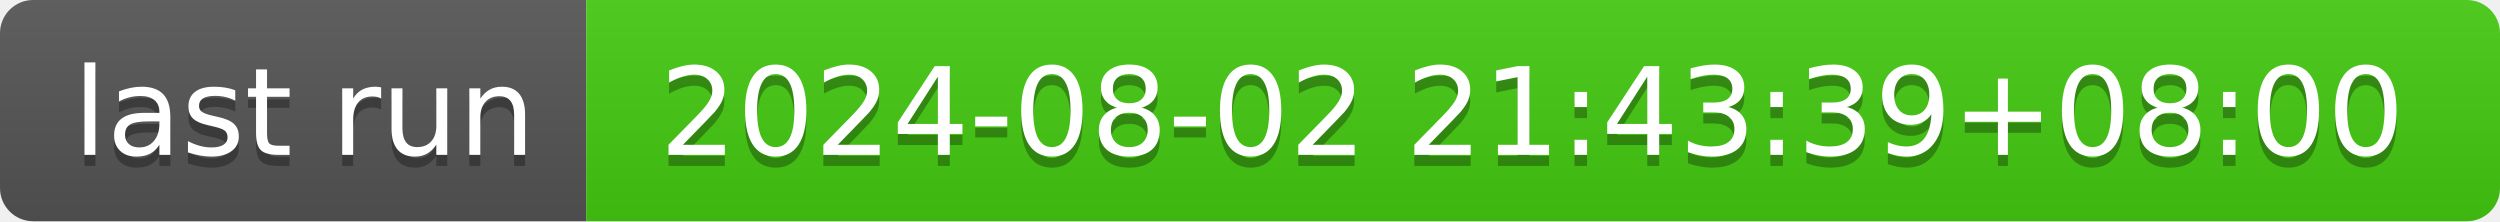
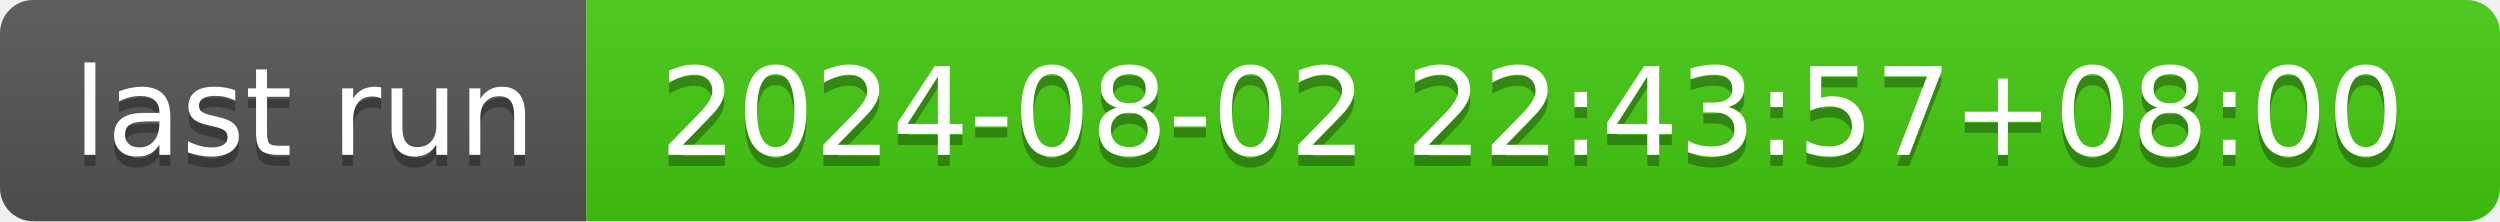
- <svg xmlns="http://www.w3.org/2000/svg" width="226" height="20" role="img" aria-label="last run: 2024-08-02 21:43:39+08:00">
+ <svg xmlns="http://www.w3.org/2000/svg" width="226" height="20" role="img" aria-label="last run: 2024-08-02 22:43:57+08:00">
  <linearGradient id="s" x2="0" y2="100%">
    <stop offset="0" stop-color="#bbb" stop-opacity=".1" />
    <stop offset="1" stop-opacity=".1" />
  </linearGradient>
  <clipPath id="r">
    <rect width="226" height="20" rx="3" fill="#fff" />
  </clipPath>
  <g clip-path="url(#r)">
    <rect width="53" height="20" fill="#555" />
    <rect x="53" width="173" height="20" fill="#4c1" />
    <rect width="226" height="20" fill="url(#s)" />
  </g>
  <g fill="#fff" text-anchor="middle" font-family="Verdana,Geneva,DejaVu Sans,sans-serif" text-rendering="geometricPrecision" font-size="110">
    <text aria-hidden="true" x="275" y="150" fill="#010101" fill-opacity=".3" transform="scale(.1)" textLength="430">last run</text>
    <text x="275" y="140" transform="scale(.1)" fill="#fff" textLength="430">last run</text>
-     <text aria-hidden="true" x="1385" y="150" fill="#010101" fill-opacity=".3" transform="scale(.1)" textLength="1630">2024-08-02 21:43:39+08:00</text>
-     <text x="1385" y="140" transform="scale(.1)" fill="#fff" textLength="1630">2024-08-02 21:43:39+08:00</text>
+     <text aria-hidden="true" x="1385" y="150" fill="#010101" fill-opacity=".3" transform="scale(.1)" textLength="1630">2024-08-02 22:43:57+08:00</text>
+     <text x="1385" y="140" transform="scale(.1)" fill="#fff" textLength="1630">2024-08-02 22:43:57+08:00</text>
  </g>
</svg>
